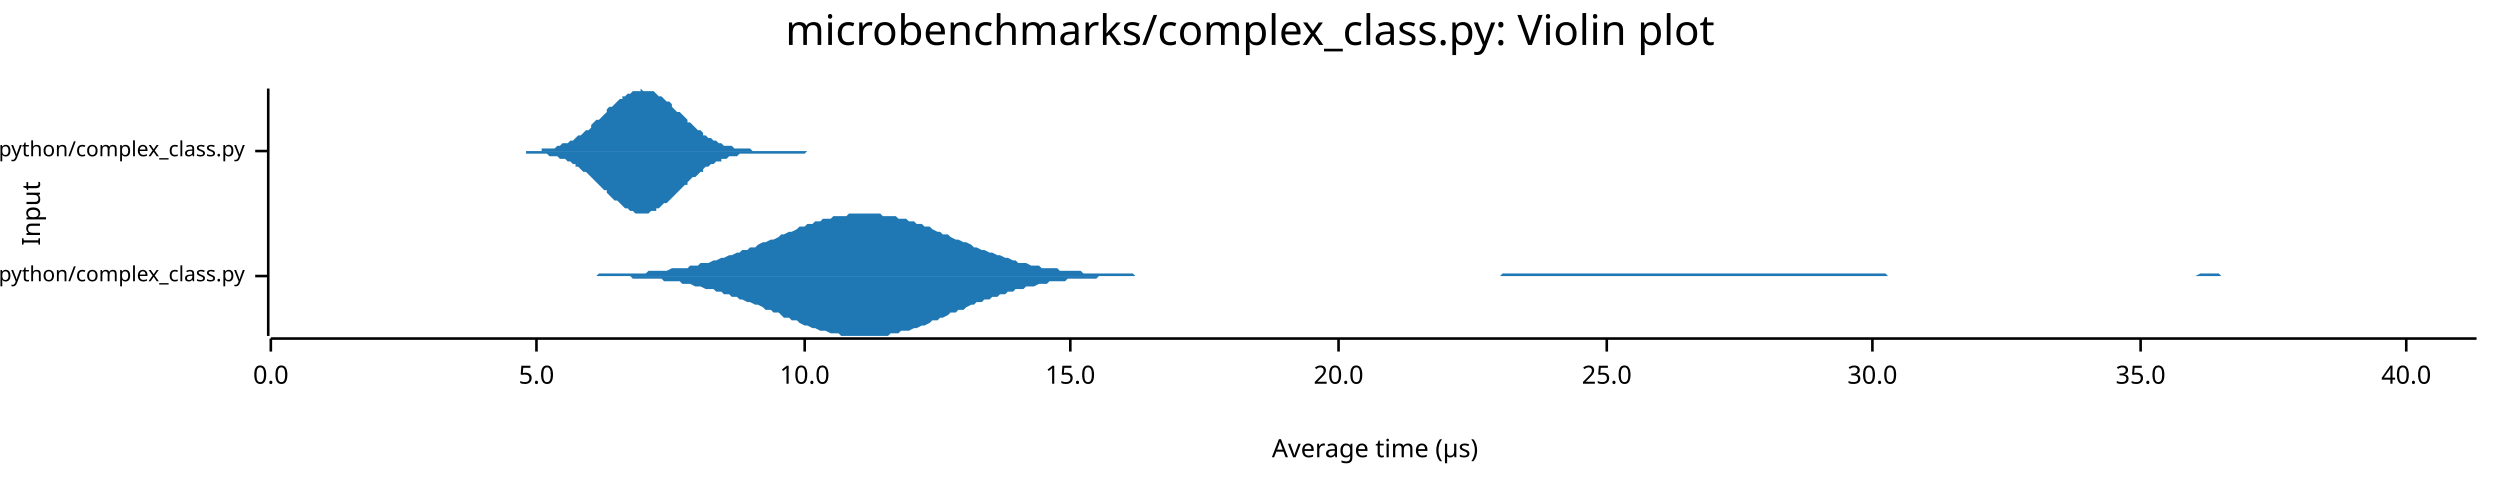
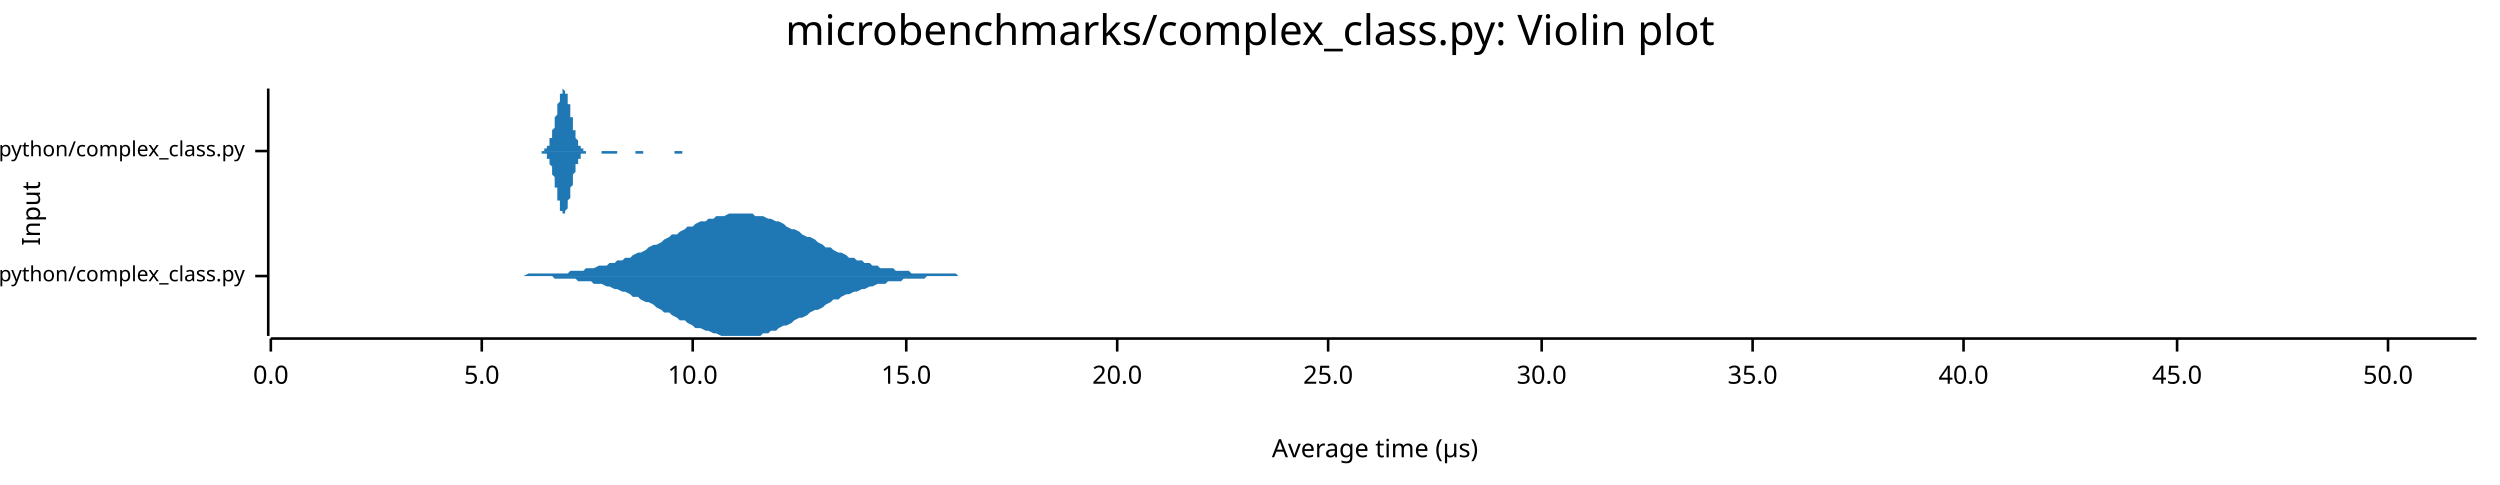
<svg xmlns="http://www.w3.org/2000/svg" width="960" height="186" viewBox="0 0 960 186">
  <text x="480" y="5" dy="0.76em" text-anchor="middle" font-family="sans-serif" font-size="16.129" opacity="1" fill="#000000">
microbenchmarks/complex_class.py: Violin plot
</text>
  <text x="8" y="82" dy="0.76em" text-anchor="middle" font-family="sans-serif" font-size="9.677" opacity="1" fill="#000000" transform="rotate(270, 8, 82)">
Input
</text>
  <text x="528" y="178" dy="-0.5ex" text-anchor="middle" font-family="sans-serif" font-size="9.677" opacity="1" fill="#000000">
Average time (µs)
</text>
  <polyline fill="none" opacity="1" stroke="#000000" stroke-width="1" points="103,34 103,129 " />
  <text x="94" y="106" dy="0.5ex" text-anchor="end" font-family="sans-serif" font-size="8.065" opacity="1" fill="#000000">
microbenchmarks/rustpython/complex_class.py
</text>
  <polyline fill="none" opacity="1" stroke="#000000" stroke-width="1" points="98,106 103,106 " />
  <text x="94" y="58" dy="0.5ex" text-anchor="end" font-family="sans-serif" font-size="8.065" opacity="1" fill="#000000">
microbenchmarks/cpython/complex_class.py
</text>
  <polyline fill="none" opacity="1" stroke="#000000" stroke-width="1" points="98,58 103,58 " />
  <polyline fill="none" opacity="1" stroke="#000000" stroke-width="1" points="104,130 951,130 " />
  <text x="104" y="140" dy="0.76em" text-anchor="middle" font-family="sans-serif" font-size="9.677" opacity="1" fill="#000000">
0.0
</text>
  <polyline fill="none" opacity="1" stroke="#000000" stroke-width="1" points="104,130 104,135 " />
-   <text x="206" y="140" dy="0.76em" text-anchor="middle" font-family="sans-serif" font-size="9.677" opacity="1" fill="#000000">
+   <text x="185" y="140" dy="0.76em" text-anchor="middle" font-family="sans-serif" font-size="9.677" opacity="1" fill="#000000">
5.0
</text>
-   <polyline fill="none" opacity="1" stroke="#000000" stroke-width="1" points="206,130 206,135 " />
-   <text x="309" y="140" dy="0.76em" text-anchor="middle" font-family="sans-serif" font-size="9.677" opacity="1" fill="#000000">
+   <polyline fill="none" opacity="1" stroke="#000000" stroke-width="1" points="185,130 185,135 " />
+   <text x="266" y="140" dy="0.76em" text-anchor="middle" font-family="sans-serif" font-size="9.677" opacity="1" fill="#000000">
10.0
</text>
-   <polyline fill="none" opacity="1" stroke="#000000" stroke-width="1" points="309,130 309,135 " />
-   <text x="411" y="140" dy="0.76em" text-anchor="middle" font-family="sans-serif" font-size="9.677" opacity="1" fill="#000000">
+   <polyline fill="none" opacity="1" stroke="#000000" stroke-width="1" points="266,130 266,135 " />
+   <text x="348" y="140" dy="0.76em" text-anchor="middle" font-family="sans-serif" font-size="9.677" opacity="1" fill="#000000">
15.0
</text>
-   <polyline fill="none" opacity="1" stroke="#000000" stroke-width="1" points="411,130 411,135 " />
-   <text x="514" y="140" dy="0.76em" text-anchor="middle" font-family="sans-serif" font-size="9.677" opacity="1" fill="#000000">
+   <polyline fill="none" opacity="1" stroke="#000000" stroke-width="1" points="348,130 348,135 " />
+   <text x="429" y="140" dy="0.76em" text-anchor="middle" font-family="sans-serif" font-size="9.677" opacity="1" fill="#000000">
20.0
</text>
-   <polyline fill="none" opacity="1" stroke="#000000" stroke-width="1" points="514,130 514,135 " />
-   <text x="617" y="140" dy="0.76em" text-anchor="middle" font-family="sans-serif" font-size="9.677" opacity="1" fill="#000000">
+   <polyline fill="none" opacity="1" stroke="#000000" stroke-width="1" points="429,130 429,135 " />
+   <text x="510" y="140" dy="0.76em" text-anchor="middle" font-family="sans-serif" font-size="9.677" opacity="1" fill="#000000">
25.0
</text>
-   <polyline fill="none" opacity="1" stroke="#000000" stroke-width="1" points="617,130 617,135 " />
-   <text x="719" y="140" dy="0.76em" text-anchor="middle" font-family="sans-serif" font-size="9.677" opacity="1" fill="#000000">
+   <polyline fill="none" opacity="1" stroke="#000000" stroke-width="1" points="510,130 510,135 " />
+   <text x="592" y="140" dy="0.76em" text-anchor="middle" font-family="sans-serif" font-size="9.677" opacity="1" fill="#000000">
30.0
</text>
-   <polyline fill="none" opacity="1" stroke="#000000" stroke-width="1" points="719,130 719,135 " />
-   <text x="822" y="140" dy="0.76em" text-anchor="middle" font-family="sans-serif" font-size="9.677" opacity="1" fill="#000000">
+   <polyline fill="none" opacity="1" stroke="#000000" stroke-width="1" points="592,130 592,135 " />
+   <text x="673" y="140" dy="0.76em" text-anchor="middle" font-family="sans-serif" font-size="9.677" opacity="1" fill="#000000">
35.0
</text>
-   <polyline fill="none" opacity="1" stroke="#000000" stroke-width="1" points="822,130 822,135 " />
-   <text x="924" y="140" dy="0.76em" text-anchor="middle" font-family="sans-serif" font-size="9.677" opacity="1" fill="#000000">
+   <polyline fill="none" opacity="1" stroke="#000000" stroke-width="1" points="673,130 673,135 " />
+   <text x="754" y="140" dy="0.76em" text-anchor="middle" font-family="sans-serif" font-size="9.677" opacity="1" fill="#000000">
40.0
</text>
-   <polyline fill="none" opacity="1" stroke="#000000" stroke-width="1" points="924,130 924,135 " />
-   <polygon opacity="1" fill="#1F78B4" points="226,106 227,106 229,106 230,105 232,105 233,105 235,105 236,105 238,105 239,105 240,105 242,105 243,105 245,105 246,105 248,105 249,104 251,104 252,104 254,104 255,104 256,104 258,103 259,103 261,103 262,103 264,103 265,102 267,102 268,102 269,101 271,101 272,101 274,100 275,100 277,99 278,99 280,98 281,98 283,97 284,97 285,96 287,96 288,95 290,95 291,94 293,93 294,93 296,92 297,92 299,91 300,90 301,90 303,89 304,89 306,88 307,87 309,87 310,86 312,86 313,85 315,85 316,84 317,84 319,84 320,83 322,83 323,83 325,83 326,82 328,82 329,82 330,82 332,82 333,82 335,82 336,82 338,82 339,83 341,83 342,83 344,83 345,84 346,84 348,84 349,85 351,85 352,86 354,86 355,87 357,87 358,88 360,89 361,89 362,90 364,90 365,91 367,92 368,92 370,93 371,93 373,94 374,95 375,95 377,96 378,96 380,97 381,97 383,98 384,98 386,99 387,99 389,100 390,100 391,101 393,101 394,101 396,102 397,102 399,102 400,103 402,103 403,103 405,103 406,103 407,104 409,104 410,104 412,104 413,104 415,104 416,105 418,105 419,105 421,105 422,105 423,105 425,105 426,105 428,105 429,105 431,105 432,105 434,105 435,105 436,106 438,106 439,106 441,106 442,106 444,106 445,106 447,106 448,106 450,106 451,106 452,106 454,106 455,106 457,106 458,106 460,106 461,106 463,106 464,106 466,106 467,106 468,106 470,106 471,106 473,106 474,106 476,106 477,106 479,106 480,106 481,106 483,106 484,106 486,106 487,106 489,106 490,106 492,106 493,106 495,106 496,106 497,106 499,106 500,106 502,106 503,106 505,106 506,106 508,106 509,106 511,106 512,106 513,106 515,106 516,106 518,106 519,106 521,106 522,106 524,106 525,106 527,106 528,106 529,106 531,106 532,106 534,106 535,106 537,106 538,106 540,106 541,106 542,106 544,106 545,106 547,106 548,106 550,106 551,106 553,106 554,106 556,106 557,106 558,106 560,106 561,106 563,106 564,106 566,106 567,106 569,106 570,106 572,106 573,106 574,106 576,106 577,105 579,105 580,105 582,105 583,105 585,105 586,105 587,105 589,105 590,105 592,105 593,105 595,105 596,105 598,105 599,105 601,105 602,105 603,105 605,105 606,105 608,105 609,105 611,105 612,105 614,105 615,105 617,105 618,105 619,105 621,105 622,105 624,105 625,105 627,105 628,105 630,105 631,105 633,105 634,105 635,105 637,105 638,105 640,105 641,105 643,105 644,105 646,105 647,105 648,105 650,105 651,105 653,105 654,105 656,105 657,105 659,105 660,105 662,105 663,105 664,105 666,105 667,105 669,105 670,105 672,105 673,105 675,105 676,105 678,105 679,105 680,105 682,105 683,105 685,105 686,105 688,105 689,105 691,105 692,105 693,105 695,105 696,105 698,105 699,105 701,105 702,105 704,105 705,105 707,105 708,105 709,105 711,105 712,105 714,105 715,105 717,105 718,105 720,105 721,105 723,105 724,105 725,106 727,106 728,106 730,106 731,106 733,106 734,106 736,106 737,106 739,106 740,106 741,106 743,106 744,106 746,106 747,106 749,106 750,106 752,106 753,106 754,106 756,106 757,106 759,106 760,106 762,106 763,106 765,106 766,106 768,106 769,106 770,106 772,106 773,106 775,106 776,106 778,106 779,106 781,106 782,106 784,106 785,106 786,106 788,106 789,106 791,106 792,106 794,106 795,106 797,106 798,106 799,106 801,106 802,106 804,106 805,106 807,106 808,106 810,106 811,106 813,106 814,106 815,106 817,106 818,106 820,106 821,106 823,106 824,106 826,106 827,106 829,106 830,106 831,106 833,106 834,106 836,106 837,106 839,106 840,106 842,106 843,106 845,105 846,105 847,105 849,105 850,105 852,105 853,106 855,106 856,106 858,106 859,106 860,106 862,106 863,106 865,106 866,106 868,106 869,106 871,106 872,106 874,106 875,106 876,106 878,106 879,106 881,106 882,106 884,106 885,106 887,106 888,106 890,106 891,106 892,106 894,106 895,106 897,106 898,106 900,106 901,106 903,106 904,106 905,106 907,106 908,106 910,106 911,106 913,106 914,106 916,106 917,106 919,106 920,106 921,106 923,106 924,106 926,106 927,106 929,106 930,106 932,106 933,106 935,106 936,106 937,106 939,106 940,106 942,106 943,106 945,106 946,106 948,106 949,106 951,106 951,106 226,106 " />
-   <polygon opacity="1" fill="#1F78B4" points="226,106 227,106 229,106 230,106 232,106 233,106 235,106 236,106 238,106 239,106 240,106 242,106 243,107 245,107 246,107 248,107 249,107 251,107 252,107 254,107 255,108 256,108 258,108 259,108 261,108 262,109 264,109 265,109 267,110 268,110 269,110 271,111 272,111 274,111 275,112 277,112 278,113 280,113 281,114 283,114 284,115 285,115 287,116 288,116 290,117 291,117 293,118 294,119 296,119 297,120 299,120 300,121 301,122 303,122 304,123 306,123 307,124 309,125 310,125 312,126 313,126 315,127 316,127 317,127 319,128 320,128 322,128 323,129 325,129 326,129 328,129 329,129 330,129 332,129 333,129 335,129 336,129 338,129 339,129 341,129 342,128 344,128 345,128 346,127 348,127 349,127 351,126 352,126 354,125 355,125 357,124 358,123 360,123 361,122 362,122 364,121 365,120 367,120 368,119 370,119 371,118 373,117 374,117 375,116 377,116 378,115 380,115 381,114 383,114 384,113 386,113 387,112 389,112 390,111 391,111 393,111 394,110 396,110 397,110 399,109 400,109 402,109 403,108 405,108 406,108 407,108 409,108 410,107 412,107 413,107 415,107 416,107 418,107 419,107 421,107 422,106 423,106 425,106 426,106 428,106 429,106 431,106 432,106 434,106 435,106 436,106 438,106 439,106 441,106 442,106 444,106 445,106 447,106 448,106 450,106 451,106 452,106 454,106 455,106 457,106 458,106 460,106 461,106 463,106 464,106 466,106 467,106 468,106 470,106 471,106 473,106 474,106 476,106 477,106 479,106 480,106 481,106 483,106 484,106 486,106 487,106 489,106 490,106 492,106 493,106 495,106 496,106 497,106 499,106 500,106 502,106 503,106 505,106 506,106 508,106 509,106 511,106 512,106 513,106 515,106 516,106 518,106 519,106 521,106 522,106 524,106 525,106 527,106 528,106 529,106 531,106 532,106 534,106 535,106 537,106 538,106 540,106 541,106 542,106 544,106 545,106 547,106 548,106 550,106 551,106 553,106 554,106 556,106 557,106 558,106 560,106 561,106 563,106 564,106 566,106 567,106 569,106 570,106 572,106 573,106 574,106 576,106 577,106 579,106 580,106 582,106 583,106 585,106 586,106 587,106 589,106 590,106 592,106 593,106 595,106 596,106 598,106 599,106 601,106 602,106 603,106 605,106 606,106 608,106 609,106 611,106 612,106 614,106 615,106 617,106 618,106 619,106 621,106 622,106 624,106 625,106 627,106 628,106 630,106 631,106 633,106 634,106 635,106 637,106 638,106 640,106 641,106 643,106 644,106 646,106 647,106 648,106 650,106 651,106 653,106 654,106 656,106 657,106 659,106 660,106 662,106 663,106 664,106 666,106 667,106 669,106 670,106 672,106 673,106 675,106 676,106 678,106 679,106 680,106 682,106 683,106 685,106 686,106 688,106 689,106 691,106 692,106 693,106 695,106 696,106 698,106 699,106 701,106 702,106 704,106 705,106 707,106 708,106 709,106 711,106 712,106 714,106 715,106 717,106 718,106 720,106 721,106 723,106 724,106 725,106 727,106 728,106 730,106 731,106 733,106 734,106 736,106 737,106 739,106 740,106 741,106 743,106 744,106 746,106 747,106 749,106 750,106 752,106 753,106 754,106 756,106 757,106 759,106 760,106 762,106 763,106 765,106 766,106 768,106 769,106 770,106 772,106 773,106 775,106 776,106 778,106 779,106 781,106 782,106 784,106 785,106 786,106 788,106 789,106 791,106 792,106 794,106 795,106 797,106 798,106 799,106 801,106 802,106 804,106 805,106 807,106 808,106 810,106 811,106 813,106 814,106 815,106 817,106 818,106 820,106 821,106 823,106 824,106 826,106 827,106 829,106 830,106 831,106 833,106 834,106 836,106 837,106 839,106 840,106 842,106 843,106 845,106 846,106 847,106 849,106 850,106 852,106 853,106 855,106 856,106 858,106 859,106 860,106 862,106 863,106 865,106 866,106 868,106 869,106 871,106 872,106 874,106 875,106 876,106 878,106 879,106 881,106 882,106 884,106 885,106 887,106 888,106 890,106 891,106 892,106 894,106 895,106 897,106 898,106 900,106 901,106 903,106 904,106 905,106 907,106 908,106 910,106 911,106 913,106 914,106 916,106 917,106 919,106 920,106 921,106 923,106 924,106 926,106 927,106 929,106 930,106 932,106 933,106 935,106 936,106 937,106 939,106 940,106 942,106 943,106 945,106 946,106 948,106 949,106 951,106 951,106 226,106 " />
-   <polygon opacity="1" fill="#1F78B4" points="199,58 200,58 201,58 202,58 202,58 203,58 204,58 205,58 206,58 207,58 208,58 208,57 209,57 210,57 211,57 212,57 213,57 214,56 214,56 215,56 216,55 217,55 218,55 219,54 220,54 221,53 221,53 222,52 223,52 224,51 225,50 226,50 227,49 227,48 228,47 229,46 230,46 231,45 232,44 233,43 233,42 234,41 235,41 236,40 237,39 238,38 239,38 239,37 240,37 241,36 242,36 243,35 244,35 245,35 246,35 246,34 247,35 248,35 249,35 250,35 251,35 252,36 252,36 253,37 254,37 255,38 256,39 257,39 258,40 258,41 259,42 260,43 261,43 262,44 263,45 264,46 264,47 265,47 266,48 267,49 268,50 269,50 270,51 270,52 271,52 272,53 273,53 274,54 275,54 276,55 277,55 277,55 278,56 279,56 280,56 281,56 282,57 283,57 283,57 284,57 285,57 286,57 287,57 288,57 289,58 289,58 290,58 291,58 292,58 293,58 294,58 295,58 295,58 296,58 297,58 298,58 299,58 300,58 301,58 302,58 302,58 303,58 304,58 305,58 306,58 307,58 308,58 308,58 309,58 310,58 311,58 312,58 313,58 314,58 314,58 315,58 316,58 317,58 318,58 319,58 320,58 320,58 321,58 322,58 323,58 324,58 325,58 326,58 327,58 327,58 328,58 329,58 330,58 331,58 332,58 333,58 333,58 334,58 335,58 336,58 337,58 338,58 339,58 339,58 340,58 341,58 342,58 343,58 344,58 345,58 345,58 346,58 347,58 348,58 349,58 350,58 351,58 351,58 352,58 353,58 354,58 355,58 356,58 357,58 358,58 358,58 359,58 360,58 361,58 362,58 363,58 364,58 364,58 365,58 366,58 367,58 368,58 369,58 370,58 370,58 371,58 372,58 373,58 374,58 375,58 376,58 376,58 377,58 378,58 379,58 380,58 381,58 382,58 383,58 383,58 384,58 385,58 386,58 387,58 388,58 389,58 389,58 390,58 391,58 392,58 393,58 394,58 395,58 395,58 396,58 397,58 398,58 399,58 400,58 401,58 401,58 402,58 403,58 404,58 405,58 406,58 407,58 408,58 408,58 409,58 410,58 411,58 412,58 413,58 414,58 414,58 415,58 416,58 417,58 418,58 419,58 420,58 420,58 421,58 422,58 423,58 424,58 425,58 426,58 426,58 427,58 428,58 429,58 430,58 431,58 432,58 432,58 433,58 434,58 435,58 436,58 437,58 438,58 439,58 439,58 440,58 441,58 442,58 443,58 444,58 445,58 445,58 446,58 447,58 448,58 449,58 450,58 451,58 451,58 452,58 453,58 454,58 455,58 456,58 457,58 457,58 458,58 459,58 460,58 461,58 462,58 463,58 464,58 464,58 465,58 466,58 467,58 468,58 469,58 470,58 470,58 471,58 472,58 473,58 474,58 475,58 476,58 476,58 477,58 478,58 479,58 480,58 481,58 482,58 482,58 483,58 484,58 485,58 486,58 487,58 488,58 489,58 489,58 490,58 491,58 492,58 493,58 494,58 495,58 495,58 496,58 497,58 498,58 499,58 500,58 501,58 501,58 502,58 503,58 504,58 505,58 506,58 507,58 507,58 508,58 509,58 510,58 511,58 512,58 513,58 513,58 514,58 515,58 516,58 517,58 518,58 519,58 520,58 520,58 521,58 522,58 523,58 524,58 525,58 526,58 526,58 527,58 528,58 529,58 530,58 531,58 532,58 532,58 533,58 534,58 535,58 536,58 537,58 538,58 538,58 539,58 540,58 541,58 542,58 543,58 544,58 545,58 545,58 546,58 547,58 548,58 549,58 550,58 551,58 551,58 552,58 553,58 554,58 555,58 556,58 557,58 557,58 558,58 559,58 560,58 561,58 562,58 563,58 563,58 564,58 565,58 566,58 567,58 568,58 569,58 570,58 570,58 571,58 572,58 573,58 574,58 575,58 576,58 576,58 577,58 578,58 579,58 580,58 581,58 582,58 582,58 583,58 584,58 585,58 586,58 587,58 588,58 588,58 589,58 590,58 591,58 592,58 593,58 594,58 594,58 595,58 596,58 597,58 598,58 599,58 600,58 601,58 601,58 602,58 603,58 604,58 605,58 606,58 607,58 607,58 608,58 609,58 610,58 611,58 612,58 613,58 613,58 614,58 615,58 616,58 617,58 618,58 619,58 619,58 620,58 621,58 622,58 623,58 624,58 625,58 626,58 626,58 627,58 628,58 629,58 629,58 199,58 " />
-   <polygon opacity="1" fill="#1F78B4" points="199,58 200,58 201,58 202,58 202,59 203,59 204,59 205,59 206,59 207,59 208,59 208,59 209,59 210,59 211,60 212,60 213,60 214,60 214,60 215,61 216,61 217,61 218,62 219,62 220,63 221,63 221,64 222,64 223,65 224,66 225,66 226,67 227,68 227,68 228,69 229,70 230,71 231,72 232,73 233,73 233,74 234,75 235,76 236,77 237,77 238,78 239,79 239,79 240,80 241,80 242,81 243,81 244,82 245,82 246,82 246,82 247,82 248,82 249,82 250,81 251,81 252,81 252,80 253,80 254,79 255,78 256,78 257,77 258,76 258,76 259,75 260,74 261,73 262,72 263,71 264,71 264,70 265,69 266,68 267,68 268,67 269,66 270,66 270,65 271,64 272,64 273,63 274,63 275,62 276,62 277,62 277,61 278,61 279,61 280,60 281,60 282,60 283,60 283,60 284,59 285,59 286,59 287,59 288,59 289,59 289,59 290,59 291,59 292,59 293,59 294,59 295,59 295,59 296,59 297,59 298,59 299,59 300,59 301,59 302,59 302,59 303,59 304,59 305,59 306,59 307,59 308,59 308,59 309,59 310,58 311,58 312,58 313,58 314,58 314,58 315,58 316,58 317,58 318,58 319,58 320,58 320,58 321,58 322,58 323,58 324,58 325,58 326,58 327,58 327,58 328,58 329,58 330,58 331,58 332,58 333,58 333,58 334,58 335,58 336,58 337,58 338,58 339,58 339,58 340,58 341,58 342,58 343,58 344,58 345,58 345,58 346,58 347,58 348,58 349,58 350,58 351,58 351,58 352,58 353,58 354,58 355,58 356,58 357,58 358,58 358,58 359,58 360,58 361,58 362,58 363,58 364,58 364,58 365,58 366,58 367,58 368,58 369,58 370,58 370,58 371,58 372,58 373,58 374,58 375,58 376,58 376,58 377,58 378,58 379,58 380,58 381,58 382,58 383,58 383,58 384,58 385,58 386,58 387,58 388,58 389,58 389,58 390,58 391,58 392,58 393,58 394,58 395,58 395,58 396,58 397,58 398,58 399,58 400,58 401,58 401,58 402,58 403,58 404,58 405,58 406,58 407,58 408,58 408,58 409,58 410,58 411,58 412,58 413,58 414,58 414,58 415,58 416,58 417,58 418,58 419,58 420,58 420,58 421,58 422,58 423,58 424,58 425,58 426,58 426,58 427,58 428,58 429,58 430,58 431,58 432,58 432,58 433,58 434,58 435,58 436,58 437,58 438,58 439,58 439,58 440,58 441,58 442,58 443,58 444,58 445,58 445,58 446,58 447,58 448,58 449,58 450,58 451,58 451,58 452,58 453,58 454,58 455,58 456,58 457,58 457,58 458,58 459,58 460,58 461,58 462,58 463,58 464,58 464,58 465,58 466,58 467,58 468,58 469,58 470,58 470,58 471,58 472,58 473,58 474,58 475,58 476,58 476,58 477,58 478,58 479,58 480,58 481,58 482,58 482,58 483,58 484,58 485,58 486,58 487,58 488,58 489,58 489,58 490,58 491,58 492,58 493,58 494,58 495,58 495,58 496,58 497,58 498,58 499,58 500,58 501,58 501,58 502,58 503,58 504,58 505,58 506,58 507,58 507,58 508,58 509,58 510,58 511,58 512,58 513,58 513,58 514,58 515,58 516,58 517,58 518,58 519,58 520,58 520,58 521,58 522,58 523,58 524,58 525,58 526,58 526,58 527,58 528,58 529,58 530,58 531,58 532,58 532,58 533,58 534,58 535,58 536,58 537,58 538,58 538,58 539,58 540,58 541,58 542,58 543,58 544,58 545,58 545,58 546,58 547,58 548,58 549,58 550,58 551,58 551,58 552,58 553,58 554,58 555,58 556,58 557,58 557,58 558,58 559,58 560,58 561,58 562,58 563,58 563,58 564,58 565,58 566,58 567,58 568,58 569,58 570,58 570,58 571,58 572,58 573,58 574,58 575,58 576,58 576,58 577,58 578,58 579,58 580,58 581,58 582,58 582,58 583,58 584,58 585,58 586,58 587,58 588,58 588,58 589,58 590,58 591,58 592,58 593,58 594,58 594,58 595,58 596,58 597,58 598,58 599,58 600,58 601,58 601,58 602,58 603,58 604,58 605,58 606,58 607,58 607,58 608,58 609,58 610,58 611,58 612,58 613,58 613,58 614,58 615,58 616,58 617,58 618,58 619,58 619,58 620,58 621,58 622,58 623,58 624,58 625,58 626,58 626,58 627,58 628,58 629,58 629,58 199,58 " />
+   <polyline fill="none" opacity="1" stroke="#000000" stroke-width="1" points="754,130 754,135 " />
+   <text x="836" y="140" dy="0.76em" text-anchor="middle" font-family="sans-serif" font-size="9.677" opacity="1" fill="#000000">
+ 45.0
+ </text>
+   <polyline fill="none" opacity="1" stroke="#000000" stroke-width="1" points="836,130 836,135 " />
+   <text x="917" y="140" dy="0.76em" text-anchor="middle" font-family="sans-serif" font-size="9.677" opacity="1" fill="#000000">
+ 50.0
+ </text>
+   <polyline fill="none" opacity="1" stroke="#000000" stroke-width="1" points="917,130 917,135 " />
+   <polygon opacity="1" fill="#1F78B4" points="200,106 201,106 203,105 204,105 206,105 207,105 209,105 210,105 212,105 213,105 215,105 216,105 218,105 219,104 221,104 222,104 224,104 225,103 227,103 228,103 230,102 231,102 233,102 234,101 236,101 237,100 239,100 240,99 242,99 243,98 245,97 246,97 248,96 249,95 251,94 252,94 254,93 255,92 257,91 258,90 260,90 261,89 263,88 264,87 266,87 267,86 269,85 271,85 272,84 274,84 275,83 277,83 278,83 280,82 281,82 283,82 284,82 286,82 287,82 289,82 290,83 292,83 293,83 295,84 296,84 298,85 299,85 301,86 302,87 304,88 305,88 307,89 308,90 310,91 311,91 313,92 314,93 316,94 317,95 319,95 320,96 322,97 323,97 325,98 326,99 328,99 329,100 331,100 332,101 334,101 335,102 337,102 338,103 340,103 341,103 343,103 344,104 346,104 347,104 349,104 350,105 352,105 353,105 355,105 356,105 358,105 359,105 361,105 362,105 364,105 365,105 367,105 368,106 370,106 371,106 373,106 374,106 376,106 377,106 379,106 380,106 382,106 383,106 385,106 386,106 388,106 389,106 391,106 392,106 394,106 395,106 397,106 398,106 400,106 401,106 403,106 404,106 406,106 407,106 409,106 410,106 412,106 413,106 415,106 416,106 418,106 419,106 421,106 422,106 424,106 425,106 427,106 428,106 430,106 431,106 433,106 434,106 436,106 437,106 439,106 441,106 442,106 444,106 445,106 447,106 448,106 450,106 451,106 453,106 454,106 456,106 457,106 459,106 460,106 462,106 463,106 465,106 466,106 468,106 469,106 471,106 472,106 474,106 475,106 477,106 478,106 480,106 481,106 483,106 484,106 486,106 487,106 489,106 490,106 492,106 493,106 495,106 496,106 498,106 499,106 501,106 502,106 504,106 505,106 507,106 508,106 510,106 511,106 513,106 514,106 516,106 517,106 519,106 520,106 522,106 523,106 525,106 526,106 528,106 529,106 531,106 532,106 534,106 535,106 537,106 538,106 540,106 541,106 543,106 544,106 546,106 547,106 549,106 550,106 552,106 553,106 555,106 556,106 558,106 559,106 561,106 562,106 564,106 565,106 567,106 568,106 570,106 571,106 573,106 574,106 576,106 577,106 579,106 580,106 582,106 583,106 585,106 586,106 588,106 589,106 591,106 592,106 594,106 595,106 597,106 598,106 600,106 601,106 603,106 604,106 606,106 607,106 609,106 611,106 612,106 614,106 615,106 617,106 618,106 620,106 621,106 623,106 624,106 626,106 627,106 629,106 630,106 632,106 633,106 635,106 636,106 638,106 639,106 641,106 642,106 644,106 645,106 647,106 648,106 650,106 651,106 653,106 654,106 656,106 657,106 659,106 660,106 662,106 663,106 665,106 666,106 668,106 669,106 671,106 672,106 674,106 675,106 677,106 678,106 680,106 681,106 683,106 684,106 686,106 687,106 689,106 690,106 692,106 693,106 695,106 696,106 698,106 699,106 701,106 702,106 704,106 705,106 707,106 708,106 710,106 711,106 713,106 714,106 716,106 717,106 719,106 720,106 722,106 723,106 725,106 726,106 728,106 729,106 731,106 732,106 734,106 735,106 737,106 738,106 740,106 741,106 743,106 744,106 746,106 747,106 749,106 750,106 752,106 753,106 755,106 756,106 758,106 759,106 761,106 762,106 764,106 765,106 767,106 768,106 770,106 771,106 773,106 774,106 776,106 777,106 779,106 781,106 782,106 784,106 785,106 787,106 788,106 790,106 791,106 793,106 794,106 796,106 797,106 799,106 800,106 802,106 803,106 805,106 806,106 808,106 809,106 811,106 812,106 814,106 815,106 817,106 818,106 820,106 821,106 823,106 824,106 826,106 827,106 829,106 830,106 832,106 833,106 835,106 836,106 838,106 839,106 841,106 842,106 844,106 845,106 847,106 848,106 850,106 851,106 853,106 854,106 856,106 857,106 859,106 860,106 862,106 863,106 865,106 866,106 868,106 869,106 871,106 872,106 874,106 875,106 877,106 878,106 880,106 881,106 883,106 884,106 886,106 887,106 889,106 890,106 892,106 893,106 895,106 896,106 898,106 899,106 901,106 902,106 904,106 905,106 907,106 908,106 910,106 911,106 913,106 914,106 916,106 917,106 919,106 920,106 922,106 923,106 925,106 926,106 928,106 929,106 931,106 932,106 934,106 935,106 937,106 938,106 940,106 941,106 943,106 944,106 946,106 947,106 949,106 951,106 951,106 200,106 " />
+   <polygon opacity="1" fill="#1F78B4" points="200,106 201,106 203,106 204,106 206,106 207,106 209,106 210,106 212,106 213,107 215,107 216,107 218,107 219,107 221,107 222,108 224,108 225,108 227,108 228,109 230,109 231,109 233,110 234,110 236,111 237,111 239,112 240,112 242,113 243,114 245,114 246,115 248,116 249,116 251,117 252,118 254,119 255,120 257,120 258,121 260,122 261,123 263,123 264,124 266,125 267,126 269,126 271,127 272,127 274,128 275,128 277,129 278,129 280,129 281,129 283,129 284,129 286,129 287,129 289,129 290,129 292,129 293,128 295,128 296,127 298,127 299,126 301,125 302,125 304,124 305,123 307,122 308,122 310,121 311,120 313,119 314,119 316,118 317,117 319,116 320,115 322,115 323,114 325,113 326,113 328,112 329,112 331,111 332,111 334,110 335,110 337,109 338,109 340,109 341,108 343,108 344,108 346,108 347,107 349,107 350,107 352,107 353,107 355,107 356,106 358,106 359,106 361,106 362,106 364,106 365,106 367,106 368,106 370,106 371,106 373,106 374,106 376,106 377,106 379,106 380,106 382,106 383,106 385,106 386,106 388,106 389,106 391,106 392,106 394,106 395,106 397,106 398,106 400,106 401,106 403,106 404,106 406,106 407,106 409,106 410,106 412,106 413,106 415,106 416,106 418,106 419,106 421,106 422,106 424,106 425,106 427,106 428,106 430,106 431,106 433,106 434,106 436,106 437,106 439,106 441,106 442,106 444,106 445,106 447,106 448,106 450,106 451,106 453,106 454,106 456,106 457,106 459,106 460,106 462,106 463,106 465,106 466,106 468,106 469,106 471,106 472,106 474,106 475,106 477,106 478,106 480,106 481,106 483,106 484,106 486,106 487,106 489,106 490,106 492,106 493,106 495,106 496,106 498,106 499,106 501,106 502,106 504,106 505,106 507,106 508,106 510,106 511,106 513,106 514,106 516,106 517,106 519,106 520,106 522,106 523,106 525,106 526,106 528,106 529,106 531,106 532,106 534,106 535,106 537,106 538,106 540,106 541,106 543,106 544,106 546,106 547,106 549,106 550,106 552,106 553,106 555,106 556,106 558,106 559,106 561,106 562,106 564,106 565,106 567,106 568,106 570,106 571,106 573,106 574,106 576,106 577,106 579,106 580,106 582,106 583,106 585,106 586,106 588,106 589,106 591,106 592,106 594,106 595,106 597,106 598,106 600,106 601,106 603,106 604,106 606,106 607,106 609,106 611,106 612,106 614,106 615,106 617,106 618,106 620,106 621,106 623,106 624,106 626,106 627,106 629,106 630,106 632,106 633,106 635,106 636,106 638,106 639,106 641,106 642,106 644,106 645,106 647,106 648,106 650,106 651,106 653,106 654,106 656,106 657,106 659,106 660,106 662,106 663,106 665,106 666,106 668,106 669,106 671,106 672,106 674,106 675,106 677,106 678,106 680,106 681,106 683,106 684,106 686,106 687,106 689,106 690,106 692,106 693,106 695,106 696,106 698,106 699,106 701,106 702,106 704,106 705,106 707,106 708,106 710,106 711,106 713,106 714,106 716,106 717,106 719,106 720,106 722,106 723,106 725,106 726,106 728,106 729,106 731,106 732,106 734,106 735,106 737,106 738,106 740,106 741,106 743,106 744,106 746,106 747,106 749,106 750,106 752,106 753,106 755,106 756,106 758,106 759,106 761,106 762,106 764,106 765,106 767,106 768,106 770,106 771,106 773,106 774,106 776,106 777,106 779,106 781,106 782,106 784,106 785,106 787,106 788,106 790,106 791,106 793,106 794,106 796,106 797,106 799,106 800,106 802,106 803,106 805,106 806,106 808,106 809,106 811,106 812,106 814,106 815,106 817,106 818,106 820,106 821,106 823,106 824,106 826,106 827,106 829,106 830,106 832,106 833,106 835,106 836,106 838,106 839,106 841,106 842,106 844,106 845,106 847,106 848,106 850,106 851,106 853,106 854,106 856,106 857,106 859,106 860,106 862,106 863,106 865,106 866,106 868,106 869,106 871,106 872,106 874,106 875,106 877,106 878,106 880,106 881,106 883,106 884,106 886,106 887,106 889,106 890,106 892,106 893,106 895,106 896,106 898,106 899,106 901,106 902,106 904,106 905,106 907,106 908,106 910,106 911,106 913,106 914,106 916,106 917,106 919,106 920,106 922,106 923,106 925,106 926,106 928,106 929,106 931,106 932,106 934,106 935,106 937,106 938,106 940,106 941,106 943,106 944,106 946,106 947,106 949,106 951,106 951,106 200,106 " />
+   <polygon opacity="1" fill="#1F78B4" points="206,58 206,58 206,58 206,58 206,58 206,58 206,58 206,58 207,58 207,58 207,58 207,58 207,58 207,58 207,58 207,58 208,58 208,58 208,58 208,58 208,58 208,58 208,58 208,58 209,58 209,58 209,58 209,58 209,57 209,57 209,57 209,57 210,57 210,57 210,57 210,57 210,56 210,56 210,56 210,56 211,56 211,55 211,55 211,55 211,54 211,54 211,54 211,53 212,53 212,52 212,52 212,52 212,51 212,51 212,50 212,50 213,49 213,48 213,48 213,47 213,47 213,46 213,45 213,45 214,44 214,43 214,43 214,42 214,42 214,41 214,40 214,40 215,39 215,39 215,38 215,38 215,37 215,37 215,36 215,36 216,36 216,35 216,35 216,35 216,35 216,35 216,35 216,34 217,35 217,35 217,35 217,35 217,35 217,35 217,36 217,36 218,36 218,37 218,37 218,38 218,38 218,39 218,39 218,40 219,40 219,41 219,42 219,42 219,43 219,44 219,44 219,45 220,45 220,46 220,47 220,47 220,48 220,48 220,49 220,50 221,50 221,51 221,51 221,52 221,52 221,52 221,53 221,53 222,54 222,54 222,54 222,55 222,55 222,55 222,56 222,56 223,56 223,56 223,56 223,57 223,57 223,57 223,57 223,57 224,57 224,57 224,57 224,58 224,58 224,58 224,58 224,58 225,58 225,58 225,58 225,58 225,58 225,58 225,58 225,58 226,58 226,58 226,58 226,58 226,58 226,58 226,58 226,58 227,58 227,58 227,58 227,58 227,58 227,58 227,58 227,58 228,58 228,58 228,58 228,58 228,58 228,58 228,58 228,58 229,58 229,58 229,58 229,58 229,58 229,58 229,58 229,58 230,58 230,58 230,58 230,58 230,58 230,58 230,58 230,58 231,58 231,58 231,58 231,58 231,58 231,58 231,58 231,58 232,58 232,58 232,58 232,58 232,58 232,58 232,58 232,58 233,58 233,58 233,58 233,58 233,58 233,58 233,58 233,58 234,58 234,58 234,58 234,58 234,58 234,58 234,58 234,58 235,58 235,58 235,58 235,58 235,58 235,58 235,58 235,58 236,58 236,58 236,58 236,58 236,58 236,58 236,58 236,58 237,58 237,58 237,58 237,58 237,58 237,58 237,58 237,58 238,58 238,58 238,58 238,58 238,58 238,58 238,58 238,58 239,58 239,58 239,58 239,58 239,58 239,58 239,58 239,58 240,58 240,58 240,58 240,58 240,58 240,58 240,58 240,58 241,58 241,58 241,58 241,58 241,58 241,58 241,58 241,58 242,58 242,58 242,58 242,58 242,58 242,58 242,58 242,58 243,58 243,58 243,58 243,58 243,58 243,58 243,58 243,58 244,58 244,58 244,58 244,58 244,58 244,58 244,58 244,58 245,58 245,58 245,58 245,58 245,58 245,58 245,58 245,58 246,58 246,58 246,58 246,58 246,58 246,58 246,58 246,58 247,58 247,58 247,58 247,58 247,58 247,58 247,58 247,58 248,58 248,58 248,58 248,58 248,58 248,58 248,58 248,58 249,58 249,58 249,58 249,58 249,58 249,58 249,58 249,58 250,58 250,58 250,58 250,58 250,58 250,58 250,58 250,58 251,58 251,58 251,58 251,58 251,58 251,58 251,58 251,58 252,58 252,58 252,58 252,58 252,58 252,58 252,58 252,58 253,58 253,58 253,58 253,58 253,58 253,58 253,58 253,58 254,58 254,58 254,58 254,58 254,58 254,58 254,58 254,58 255,58 255,58 255,58 255,58 255,58 255,58 255,58 255,58 256,58 256,58 256,58 256,58 256,58 256,58 256,58 256,58 257,58 257,58 257,58 257,58 257,58 257,58 257,58 257,58 258,58 258,58 258,58 258,58 258,58 258,58 258,58 258,58 259,58 259,58 259,58 259,58 259,58 259,58 259,58 259,58 260,58 260,58 260,58 260,58 260,58 260,58 260,58 260,58 261,58 261,58 261,58 261,58 261,58 261,58 261,58 261,58 262,58 262,58 262,58 262,58 262,58 262,58 262,58 262,58 263,58 263,58 263,58 263,58 263,58 263,58 263,58 263,58 264,58 264,58 264,58 264,58 264,58 264,58 264,58 264,58 265,58 265,58 265,58 265,58 265,58 265,58 265,58 265,58 266,58 266,58 266,58 266,58 266,58 266,58 266,58 266,58 267,58 267,58 267,58 267,58 267,58 267,58 267,58 267,58 268,58 268,58 268,58 268,58 268,58 206,58 " />
+   <polygon opacity="1" fill="#1F78B4" points="206,58 206,58 206,58 206,58 206,58 206,58 206,58 206,58 207,58 207,58 207,58 207,58 207,58 207,58 207,58 207,58 208,58 208,58 208,58 208,58 208,59 208,59 208,59 208,59 209,59 209,59 209,59 209,59 209,59 209,59 209,59 209,59 210,59 210,60 210,60 210,60 210,60 210,60 210,60 210,61 211,61 211,61 211,62 211,62 211,62 211,62 211,63 211,63 212,64 212,64 212,64 212,65 212,65 212,66 212,66 212,67 213,68 213,68 213,69 213,69 213,70 213,71 213,71 213,72 214,72 214,73 214,74 214,74 214,75 214,76 214,76 214,77 215,77 215,78 215,78 215,79 215,79 215,80 215,80 215,81 216,81 216,81 216,81 216,82 216,82 216,82 216,82 216,82 217,82 217,82 217,82 217,82 217,81 217,81 217,81 217,81 218,80 218,80 218,79 218,79 218,78 218,78 218,77 218,77 219,76 219,76 219,75 219,74 219,74 219,73 219,72 219,72 220,71 220,70 220,70 220,69 220,69 220,68 220,67 220,67 221,66 221,66 221,65 221,65 221,64 221,64 221,64 221,63 222,63 222,62 222,62 222,62 222,62 222,61 222,61 222,61 223,61 223,60 223,60 223,60 223,60 223,60 223,59 223,59 224,59 224,59 224,59 224,59 224,59 224,59 224,59 224,59 225,59 225,59 225,59 225,59 225,58 225,58 225,58 225,58 226,58 226,58 226,58 226,58 226,58 226,58 226,58 226,58 227,58 227,58 227,58 227,58 227,58 227,58 227,58 227,58 228,58 228,58 228,58 228,58 228,58 228,58 228,58 228,58 229,58 229,58 229,58 229,58 229,58 229,58 229,58 229,58 230,58 230,58 230,58 230,58 230,58 230,58 230,58 230,58 231,58 231,58 231,58 231,59 231,59 231,59 231,59 231,59 232,59 232,59 232,59 232,59 232,59 232,59 232,59 232,59 233,59 233,59 233,59 233,59 233,59 233,59 233,59 233,59 234,59 234,59 234,59 234,59 234,59 234,59 234,59 234,59 235,59 235,59 235,59 235,59 235,59 235,59 235,59 235,59 236,59 236,59 236,59 236,59 236,59 236,59 236,59 236,59 237,59 237,59 237,59 237,59 237,59 237,59 237,58 237,58 238,58 238,58 238,58 238,58 238,58 238,58 238,58 238,58 239,58 239,58 239,58 239,58 239,58 239,58 239,58 239,58 240,58 240,58 240,58 240,58 240,58 240,58 240,58 240,58 241,58 241,58 241,58 241,58 241,58 241,58 241,58 241,58 242,58 242,58 242,58 242,58 242,58 242,58 242,58 242,58 243,58 243,58 243,58 243,58 243,58 243,58 243,58 243,58 244,58 244,58 244,58 244,58 244,58 244,58 244,59 244,59 245,59 245,59 245,59 245,59 245,59 245,59 245,59 245,59 246,59 246,59 246,59 246,59 246,59 246,59 246,59 246,59 247,59 247,58 247,58 247,58 247,58 247,58 247,58 247,58 248,58 248,58 248,58 248,58 248,58 248,58 248,58 248,58 249,58 249,58 249,58 249,58 249,58 249,58 249,58 249,58 250,58 250,58 250,58 250,58 250,58 250,58 250,58 250,58 251,58 251,58 251,58 251,58 251,58 251,58 251,58 251,58 252,58 252,58 252,58 252,58 252,58 252,58 252,58 252,58 253,58 253,58 253,58 253,58 253,58 253,58 253,58 253,58 254,58 254,58 254,58 254,58 254,58 254,58 254,58 254,58 255,58 255,58 255,58 255,58 255,58 255,58 255,58 255,58 256,58 256,58 256,58 256,58 256,58 256,58 256,58 256,58 257,58 257,58 257,58 257,58 257,58 257,58 257,58 257,58 258,58 258,58 258,58 258,58 258,58 258,58 258,58 258,58 259,58 259,58 259,58 259,58 259,58 259,58 259,59 259,59 260,59 260,59 260,59 260,59 260,59 260,59 260,59 260,59 261,59 261,59 261,59 261,59 261,59 261,59 261,59 261,59 262,59 262,58 262,58 262,58 262,58 262,58 262,58 262,58 263,58 263,58 263,58 263,58 263,58 263,58 263,58 263,58 264,58 264,58 264,58 264,58 264,58 264,58 264,58 264,58 265,58 265,58 265,58 265,58 265,58 265,58 265,58 265,58 266,58 266,58 266,58 266,58 266,58 266,58 266,58 266,58 267,58 267,58 267,58 267,58 267,58 267,58 267,58 267,58 268,58 268,58 268,58 268,58 268,58 206,58 " />
</svg>
